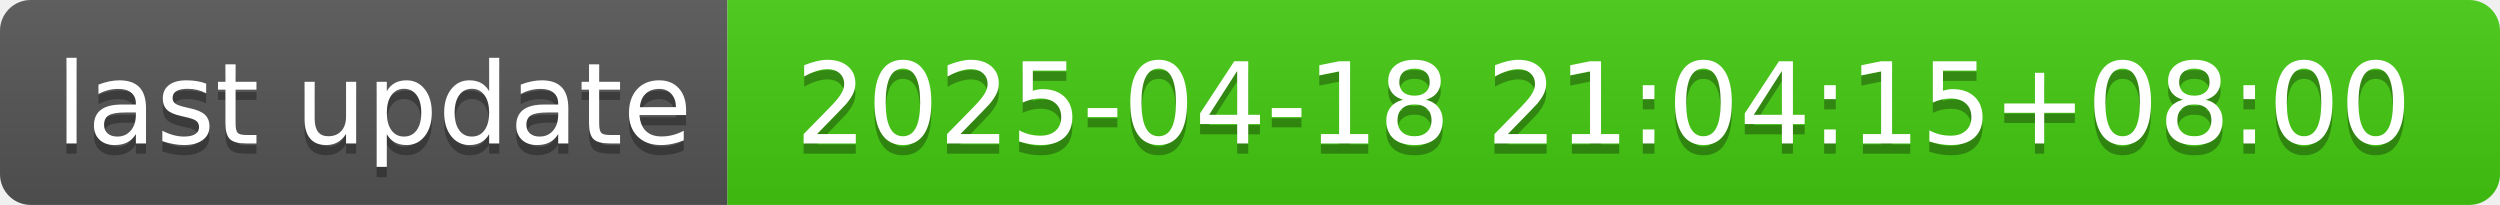
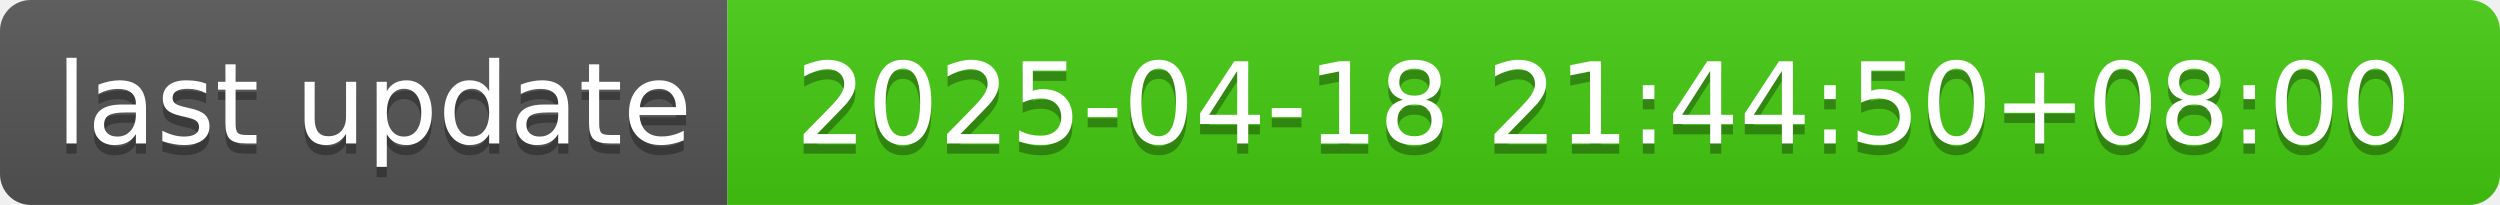
- <svg xmlns="http://www.w3.org/2000/svg" width="244" height="20" role="img" aria-label="last update: 2025-04-18 21:04:15+08:00">
+ <svg xmlns="http://www.w3.org/2000/svg" width="244" height="20" role="img" aria-label="last update: 2025-04-18 21:44:50+08:00">
  <linearGradient id="s" x2="0" y2="100%">
    <stop offset="0" stop-color="#bbb" stop-opacity=".1" />
    <stop offset="1" stop-opacity=".1" />
  </linearGradient>
  <clipPath id="r">
    <rect width="244" height="20" rx="3" fill="#fff" />
  </clipPath>
  <g clip-path="url(#r)">
    <rect width="71" height="20" fill="#555" />
    <rect x="71" width="173" height="20" fill="#4c1" />
    <rect width="244" height="20" fill="url(#s)" />
  </g>
  <g fill="#fff" text-anchor="middle" font-family="Verdana,Geneva,DejaVu Sans,sans-serif" text-rendering="geometricPrecision" font-size="110">
    <text aria-hidden="true" x="365" y="150" fill="#010101" fill-opacity=".3" transform="scale(.1)" textLength="610">last update</text>
    <text x="365" y="140" transform="scale(.1)" fill="#fff" textLength="610">last update</text>
-     <text aria-hidden="true" x="1565" y="150" fill="#010101" fill-opacity=".3" transform="scale(.1)" textLength="1630">2025-04-18 21:04:15+08:00</text>
-     <text x="1565" y="140" transform="scale(.1)" fill="#fff" textLength="1630">2025-04-18 21:04:15+08:00</text>
+     <text aria-hidden="true" x="1565" y="150" fill="#010101" fill-opacity=".3" transform="scale(.1)" textLength="1630">2025-04-18 21:44:50+08:00</text>
+     <text x="1565" y="140" transform="scale(.1)" fill="#fff" textLength="1630">2025-04-18 21:44:50+08:00</text>
  </g>
</svg>
